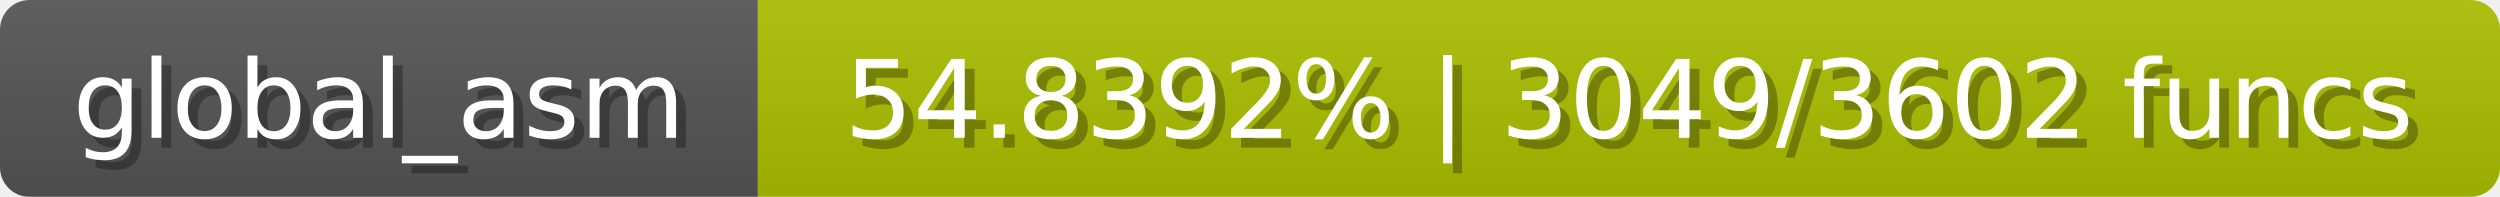
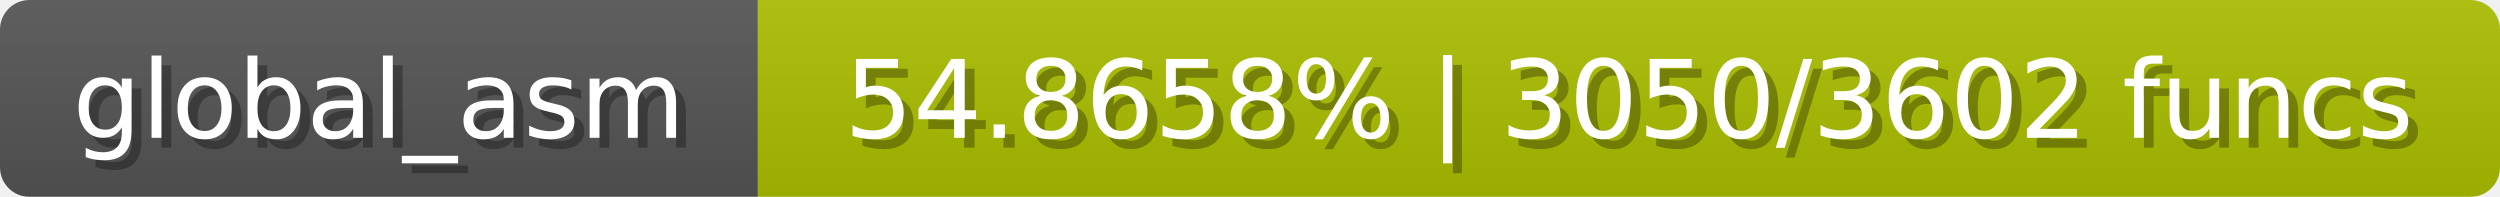
<svg xmlns="http://www.w3.org/2000/svg" width="254" height="20">
  <linearGradient id="b" x2="0" y2="100%">
    <stop offset="0" stop-color="#bbb" stop-opacity=".1" />
    <stop offset="1" stop-opacity=".1" />
  </linearGradient>
  <mask id="anybadge_1">
    <rect width="254" height="20" rx="3" fill="#fff" />
  </mask>
  <g mask="url(#anybadge_1)">
    <path fill="#555" d="M0 0h77v20H0z" />
    <path fill="#adc000" d="M77 0h177v20H77z" />
    <path fill="url(#b)" d="M0 0h254v20H0z" />
  </g>
  <g fill="#fff" text-anchor="middle" font-family="DejaVu Sans,Verdana,Geneva,sans-serif" font-size="11">
    <text x="39.5" y="15" fill="#010101" fill-opacity=".3">global_asm</text>
    <text x="38.5" y="14">global_asm</text>
  </g>
  <g fill="#fff" text-anchor="middle" font-family="DejaVu Sans,Verdana,Geneva,sans-serif" font-size="11">
-     <text x="166.5" y="15" fill="#010101" fill-opacity=".3">54.8392% | 3049/3602 funcs</text>
-     <text x="165.5" y="14">54.8392% | 3049/3602 funcs</text>
+     <text x="166.5" y="15" fill="#010101" fill-opacity=".3">54.8658% | 3050/3602 funcs</text>
+     <text x="165.5" y="14">54.8658% | 3050/3602 funcs</text>
  </g>
</svg>
